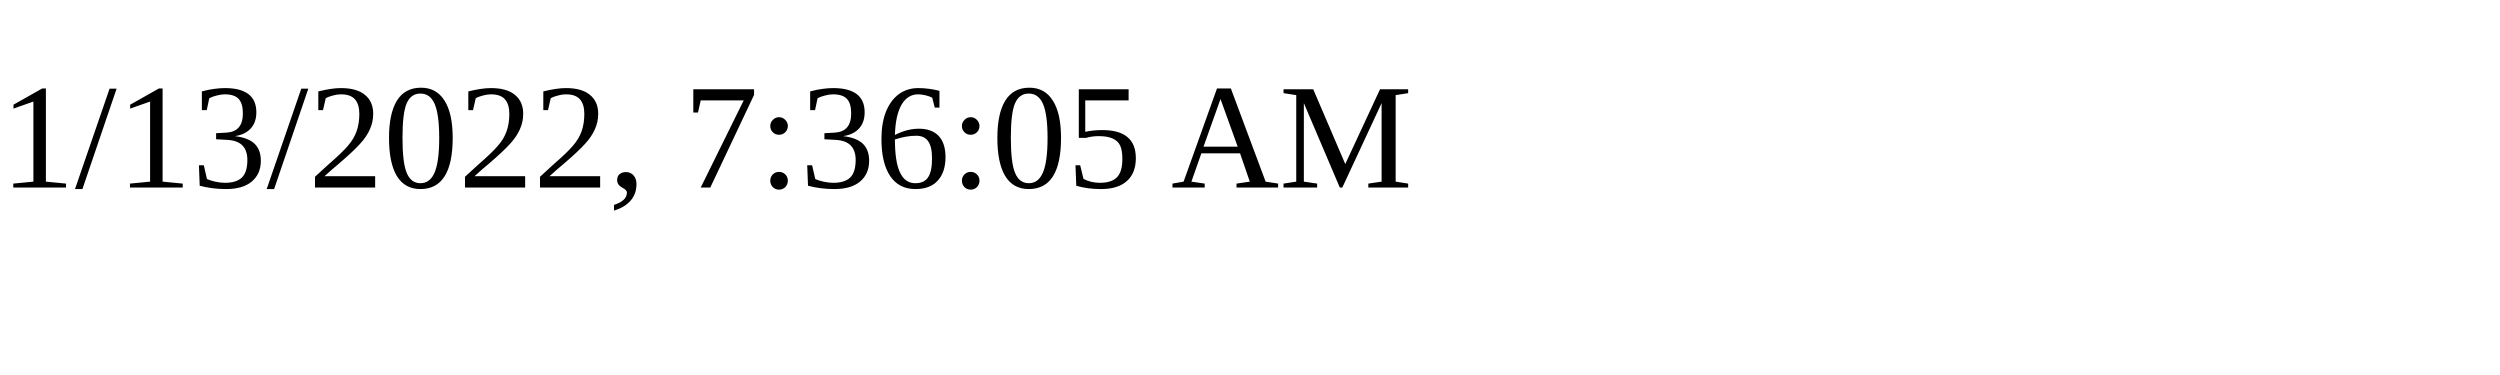
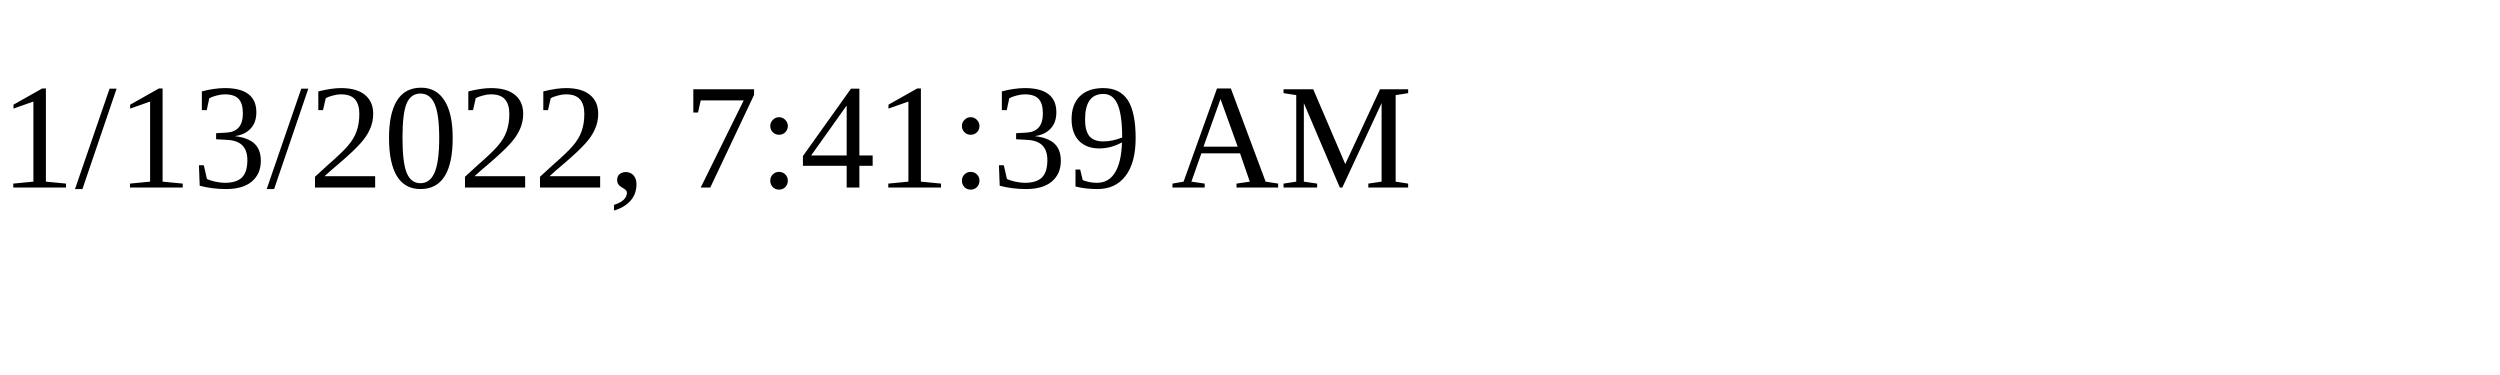
<svg xmlns="http://www.w3.org/2000/svg" height="30" width="200">
-   <text x="0" y="15">1/13/2022, 7:36:05 AM</text>
+   <text x="0" y="15">1/13/2022, 7:41:39 AM</text>
</svg>
